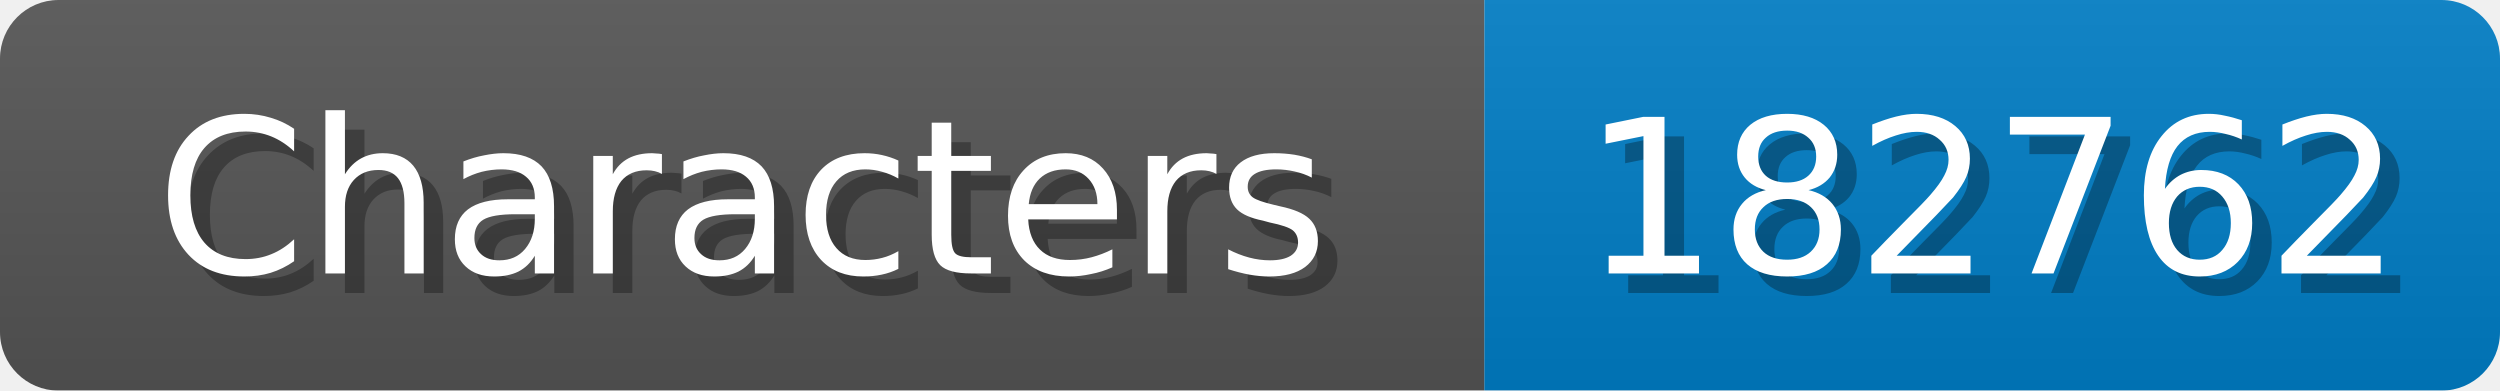
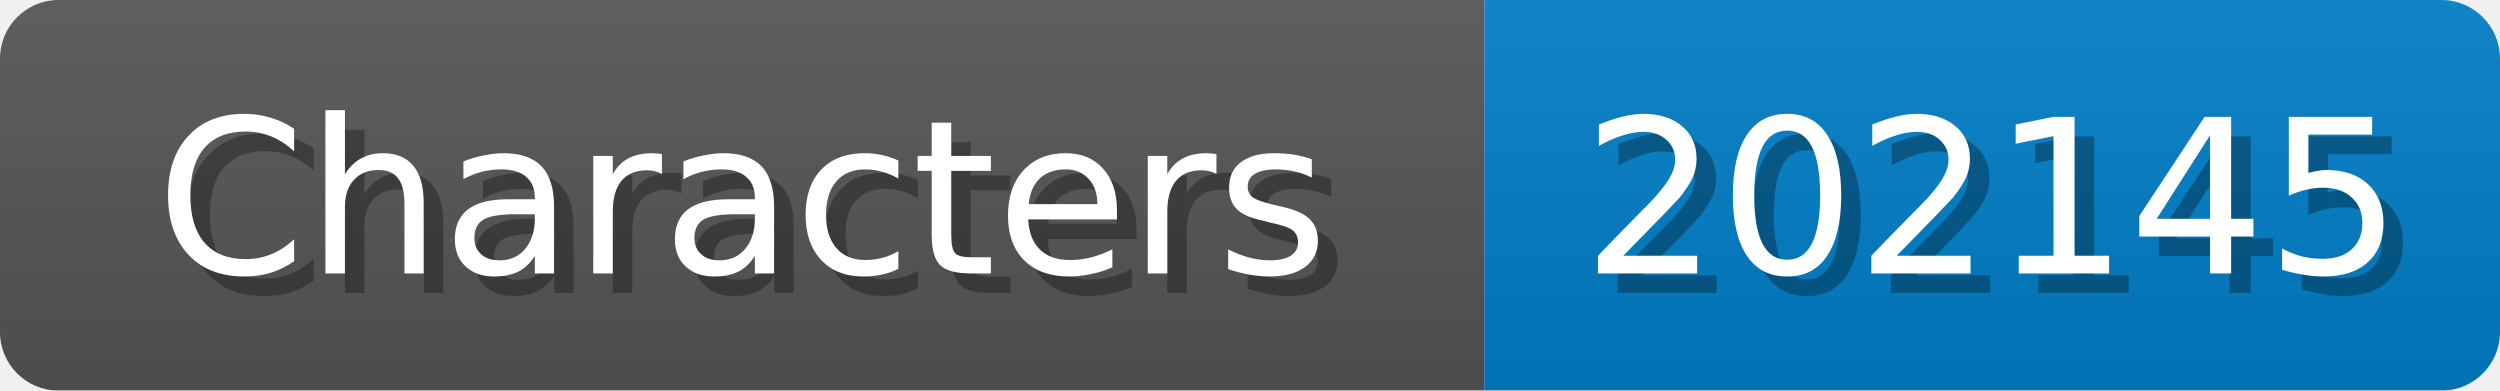
<svg xmlns="http://www.w3.org/2000/svg" width="128" height="20">
  <linearGradient id="b" x2="0" y2="100%">
    <stop offset="0" stop-color="#bbb" stop-opacity=".1" />
    <stop offset="1" stop-opacity=".1" />
  </linearGradient>
  <mask id="anybadge_1">
    <rect width="128" height="20" rx="3" fill="#fff" />
  </mask>
  <g mask="url(#anybadge_1)">
    <path fill="#555" d="M0 0h76v20H0z" />
    <path fill="#007ec6" d="M76 0h52v20H76z" />
    <path fill="url(#b)" d="M0 0h128v20H0z" />
  </g>
  <g fill="#fff" text-anchor="middle" font-family="DejaVu Sans,Verdana,Geneva,sans-serif" font-size="11">
    <text x="39.0" y="15" fill="#010101" fill-opacity=".3">Characters</text>
    <text x="38.0" y="14">Characters</text>
  </g>
  <g fill="#fff" text-anchor="middle" font-family="DejaVu Sans,Verdana,Geneva,sans-serif" font-size="11">
-     <text x="103.0" y="15" fill="#010101" fill-opacity=".3">182762</text>
-     <text x="102.0" y="14">182762</text>
+     <text x="103.0" y="15" fill="#010101" fill-opacity=".3">202145</text>
+     <text x="102.0" y="14">202145</text>
  </g>
</svg>
